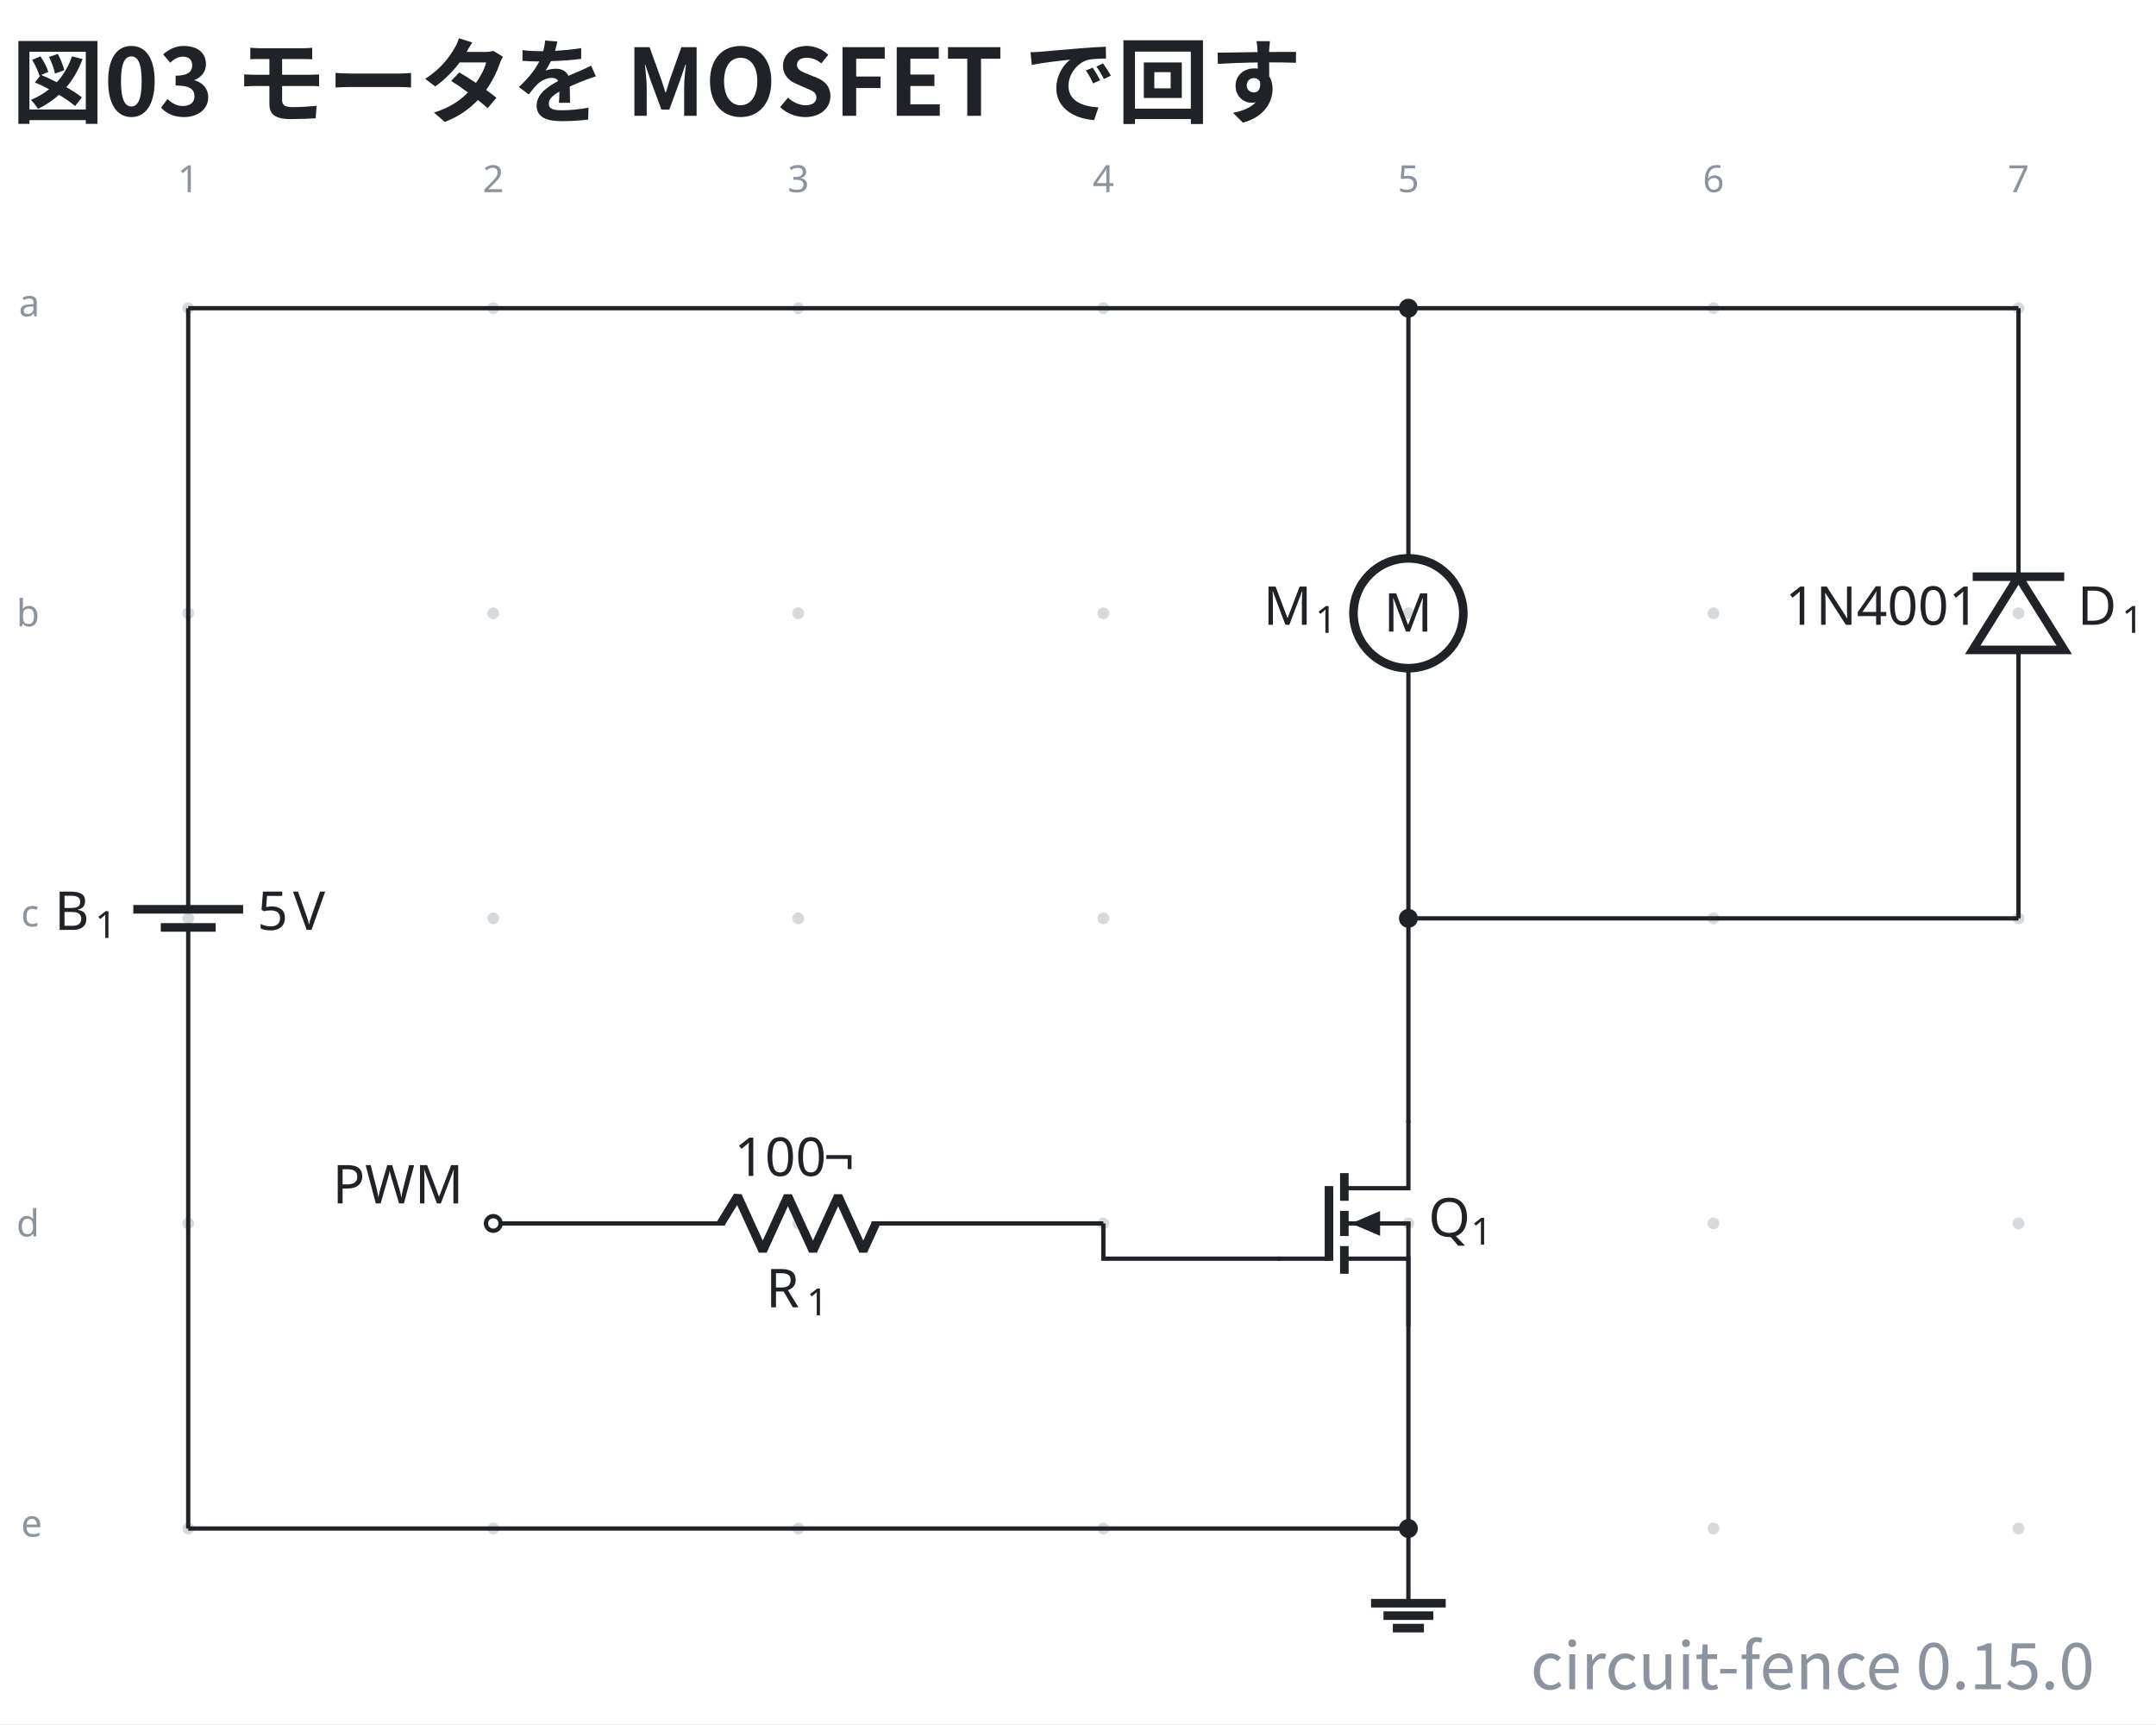
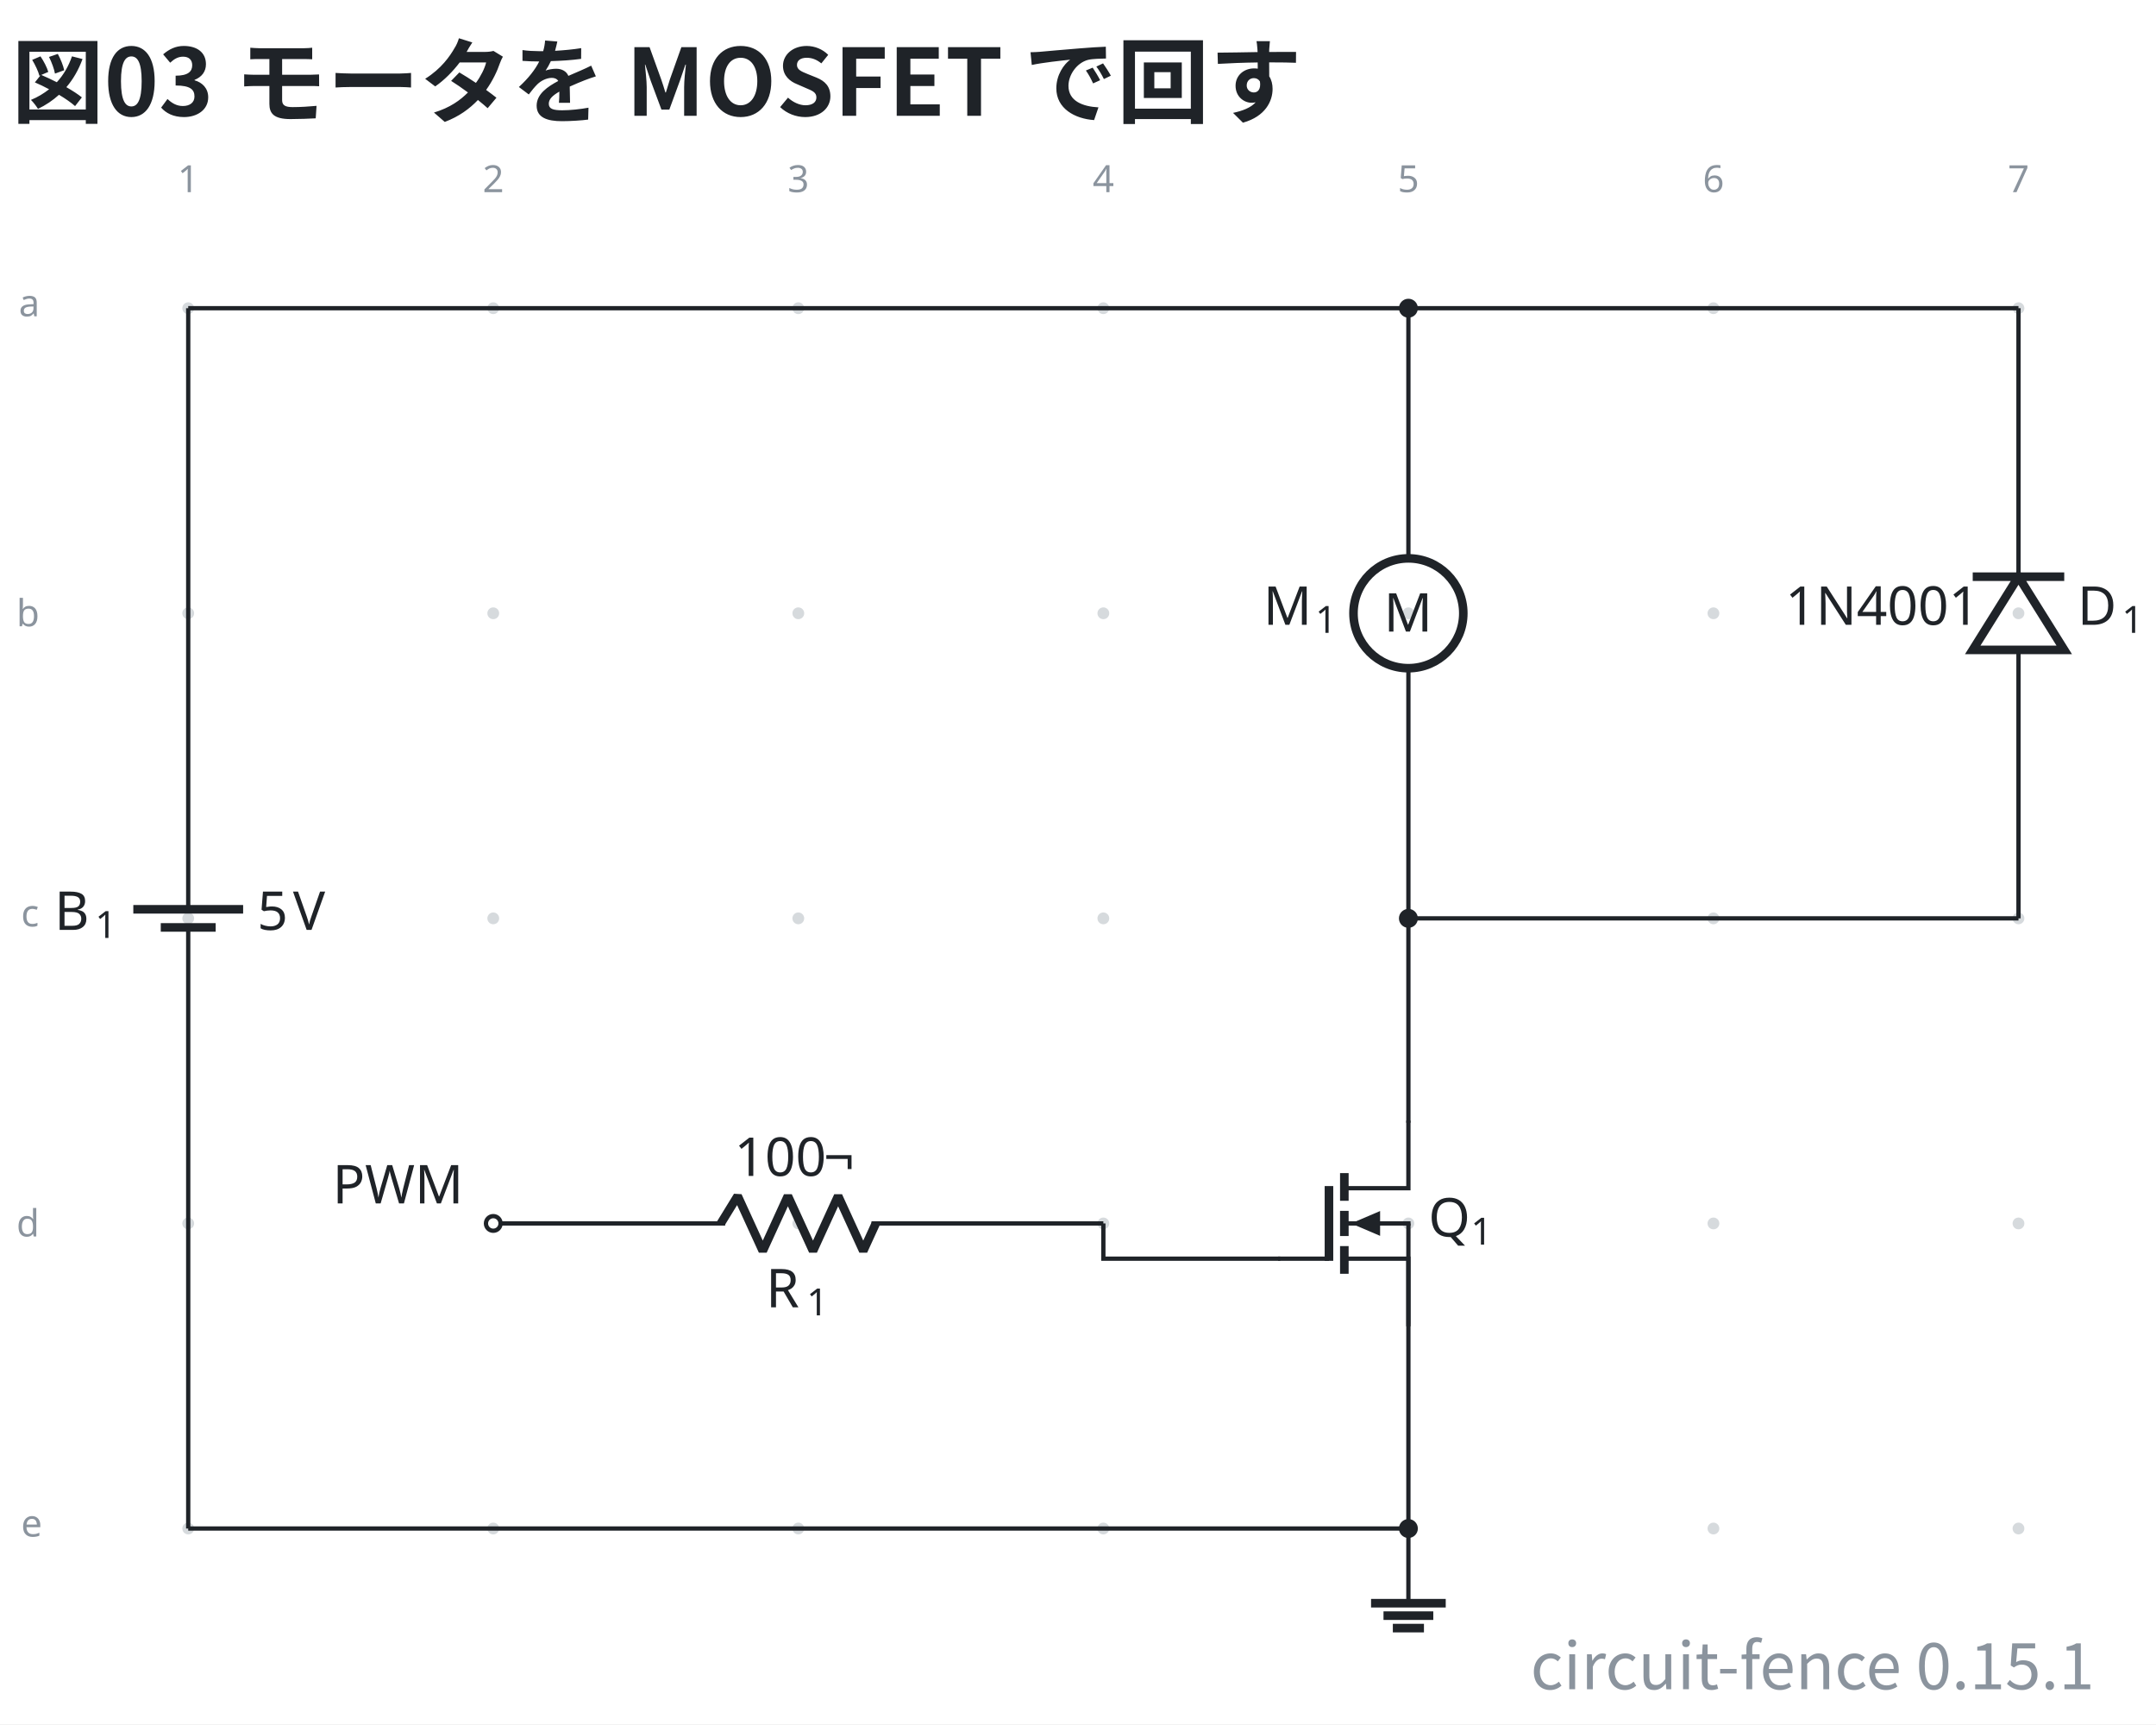
- <svg xmlns="http://www.w3.org/2000/svg" data-figure-paper="#ffffff" data-circuit-fence="0.15.0" fill="#1f2328" width="536.266" height="428.836" viewBox="-72 -72 402.2 321.627">
+ <svg xmlns="http://www.w3.org/2000/svg" data-figure-paper="#ffffff" data-circuit-fence="0.15.1" fill="#1f2328" width="536.266" height="428.836" viewBox="-72 -72 402.2 321.627">
  <rect x="-72" y="-72" width="402.2" height="321.627" fill="#ffffff" />
  <g stroke="#1f2328" stroke-miterlimit="10" stroke-width=".8">
    <path fill="#8b949e" fill-opacity=".35" stroke="none" stroke-opacity=".35" d="M-35.787-14.511a1.1 1.1 0 1 0-2.2 0 1.1 1.1 0 0 0 2.2 0M-35.787 42.394a1.1 1.1 0 1 0-2.2 0 1.1 1.1 0 0 0 2.2 0M-35.787 99.3a1.1 1.1 0 1 0-2.2 0 1.1 1.1 0 0 0 2.2 0M-35.787 156.205a1.1 1.1 0 1 0-2.2 0 1.1 1.1 0 0 0 2.2 0M-35.787 213.11a1.1 1.1 0 1 0-2.2 0 1.1 1.1 0 0 0 2.2 0M21.118-14.511a1.1 1.1 0 1 0-2.2 0 1.1 1.1 0 0 0 2.2 0M21.118 42.394a1.1 1.1 0 1 0-2.2 0 1.1 1.1 0 0 0 2.2 0M21.118 99.3a1.1 1.1 0 1 0-2.2 0 1.1 1.1 0 0 0 2.2 0M21.118 156.205a1.1 1.1 0 1 0-2.2 0 1.1 1.1 0 0 0 2.2 0M21.118 213.11a1.1 1.1 0 1 0-2.2 0 1.1 1.1 0 0 0 2.2 0M78.024-14.511a1.1 1.1 0 1 0-2.2 0 1.1 1.1 0 0 0 2.2 0M78.024 42.394a1.1 1.1 0 1 0-2.2 0 1.1 1.1 0 0 0 2.2 0M78.024 99.3a1.1 1.1 0 1 0-2.2 0 1.1 1.1 0 0 0 2.2 0M78.024 156.205a1.1 1.1 0 1 0-2.2 0 1.1 1.1 0 0 0 2.2 0M78.024 213.11a1.1 1.1 0 1 0-2.2 0 1.1 1.1 0 0 0 2.2 0M134.93-14.511a1.1 1.1 0 1 0-2.2 0 1.1 1.1 0 0 0 2.2 0M134.93 42.394a1.1 1.1 0 1 0-2.2 0 1.1 1.1 0 0 0 2.2 0M134.93 99.3a1.1 1.1 0 1 0-2.2 0 1.1 1.1 0 0 0 2.2 0M134.93 156.205a1.1 1.1 0 1 0-2.2 0 1.1 1.1 0 0 0 2.2 0M134.93 213.11a1.1 1.1 0 1 0-2.2 0 1.1 1.1 0 0 0 2.2 0M191.835-14.511a1.1 1.1 0 1 0-2.2 0 1.1 1.1 0 0 0 2.2 0M191.835 42.394a1.1 1.1 0 1 0-2.2 0 1.1 1.1 0 0 0 2.2 0M191.835 99.3a1.1 1.1 0 1 0-2.2 0 1.1 1.1 0 0 0 2.2 0M191.835 156.205a1.1 1.1 0 1 0-2.2 0 1.1 1.1 0 0 0 2.2 0M191.835 213.11a1.1 1.1 0 1 0-2.2 0 1.1 1.1 0 0 0 2.2 0M248.74-14.511a1.1 1.1 0 1 0-2.2 0 1.1 1.1 0 0 0 2.2 0M248.74 42.394a1.1 1.1 0 1 0-2.2 0 1.1 1.1 0 0 0 2.2 0M248.74 99.3a1.1 1.1 0 1 0-2.2 0 1.1 1.1 0 0 0 2.2 0M248.74 156.205a1.1 1.1 0 1 0-2.2 0 1.1 1.1 0 0 0 2.2 0M248.74 213.11a1.1 1.1 0 1 0-2.2 0 1.1 1.1 0 0 0 2.2 0M305.646-14.511a1.1 1.1 0 1 0-2.2 0 1.1 1.1 0 0 0 2.2 0M305.646 42.394a1.1 1.1 0 1 0-2.2 0 1.1 1.1 0 0 0 2.2 0M305.646 99.3a1.1 1.1 0 1 0-2.2 0 1.1 1.1 0 0 0 2.2 0M305.646 156.205a1.1 1.1 0 1 0-2.2 0 1.1 1.1 0 0 0 2.2 0M305.646 213.11a1.1 1.1 0 1 0-2.2 0 1.1 1.1 0 0 0 2.2 0m-1.1 0" />
    <g fill="#8b949e" stroke="#8b949e">
      <text x="-36.887" y="-14.511" fill="#8b949e" stroke="none" font-family="cmr7" font-size="7" transform="translate(-1.993 -21.645)">1</text>
    </g>
    <g fill="#8b949e" stroke="#8b949e">
      <text x="-36.887" y="-14.511" fill="#8b949e" stroke="none" font-family="cmr7" font-size="7" transform="translate(54.912 -21.645)">2</text>
    </g>
    <g fill="#8b949e" stroke="#8b949e">
      <text x="-36.887" y="-14.511" fill="#8b949e" stroke="none" font-family="cmr7" font-size="7" transform="translate(111.818 -21.645)">3</text>
    </g>
    <g fill="#8b949e" stroke="#8b949e">
      <text x="-36.887" y="-14.511" fill="#8b949e" stroke="none" font-family="cmr7" font-size="7" transform="translate(168.723 -21.645)">4</text>
    </g>
    <g fill="#8b949e" stroke="#8b949e">
      <text x="-36.887" y="-14.511" fill="#8b949e" stroke="none" font-family="cmr7" font-size="7" transform="translate(225.629 -21.645)">5</text>
    </g>
    <g fill="#8b949e" stroke="#8b949e">
      <text x="-36.887" y="-14.511" fill="#8b949e" stroke="none" font-family="cmr7" font-size="7" transform="translate(282.534 -21.645)">6</text>
    </g>
    <g fill="#8b949e" stroke="#8b949e">
      <text x="-36.887" y="-14.511" fill="#8b949e" stroke="none" font-family="cmr7" font-size="7" transform="translate(339.44 -21.645)">7</text>
    </g>
    <g fill="#8b949e" stroke="#8b949e">
      <text x="-36.887" y="-14.511" fill="#8b949e" stroke="none" font-family="cmr7" font-size="7" transform="translate(-31.62 1.507)">a</text>
    </g>
    <g fill="#8b949e" stroke="#8b949e">
      <text x="-36.887" y="-14.511" fill="#8b949e" stroke="none" font-family="cmr7" font-size="7" transform="translate(-32.05 59.336)">b</text>
    </g>
    <g fill="#8b949e" stroke="#8b949e">
      <text x="-36.887" y="-14.511" fill="#8b949e" stroke="none" font-family="cmr7" font-size="7" transform="translate(-31.189 115.318)">c</text>
    </g>
    <g fill="#8b949e" stroke="#8b949e">
      <text x="-36.887" y="-14.511" fill="#8b949e" stroke="none" font-family="cmr7" font-size="7" transform="translate(-32.05 173.147)">d</text>
    </g>
    <g fill="#8b949e" stroke="#8b949e">
      <text x="-36.887" y="-14.511" fill="#8b949e" stroke="none" font-family="cmr7" font-size="7" transform="translate(-31.189 229.129)">e</text>
    </g>
    <path fill="none" d="M-36.887-14.511v.4m0-.4v108.69m0 10.242v108.69m0-.401v.4M-36.887 100.99v3.431m0-6.811v-3.432" />
    <g stroke-width="1.6">
      <path fill="none" d="M-31.766 100.99h-10.243m15.365-3.38H-47.13" />
    </g>
    <g stroke="none">
      <text x="-36.887" y="-14.511" font-family="cmmi10" font-size="10" transform="translate(-24.953 115.964)">B</text>
      <text x="-29.302" y="-13.011" font-family="cmr7" font-size="7" transform="translate(-24.953 115.964)">1</text>
    </g>
    <g stroke="none" font-family="cmr10" font-size="10">
      <text x="-36.887" y="-14.511" transform="translate(12.882 115.964)">5</text>
      <text x="-30.221" y="-14.511" transform="translate(12.882 115.964)">V</text>
    </g>
    <path fill="none" d="M190.735-14.511v.4m0-.4V32.15m0 20.486V99.3m0-.4v.4" />
    <g stroke-width="1.6">
      <path fill="none" d="M200.978 42.394c0-5.657-4.586-10.243-10.243-10.243s-10.243 4.586-10.243 10.243 4.586 10.243 10.243 10.243 10.243-4.586 10.243-10.243Zm-10.243 0" />
      <text x="-36.887" y="-14.511" stroke="none" font-family="cmr10" font-size="10" transform="translate(223.039 60.322)">M</text>
    </g>
    <g stroke="none">
      <text x="-36.887" y="-14.511" font-family="cmmi10" font-size="10" transform="translate(200.552 59.058)">M</text>
      <text x="-27.186" y="-13.011" font-family="cmr7" font-size="7" transform="translate(200.552 59.058)">1</text>
    </g>
    <path fill="none" d="M304.546 99.3v-.4m0 .4V49.223m0-13.657v-50.077m0 .4v-.4" />
    <g stroke-width="1.6">
      <path fill="none" d="m304.546 35.566-8.536 13.657h17.072ZM313.082 35.566H296.01" />
    </g>
    <g stroke="none">
      <text x="-36.887" y="-14.511" font-family="cmmi10" font-size="10" transform="translate(352.437 59.058)">D</text>
      <text x="-28.608" y="-13.011" font-family="cmr7" font-size="7" transform="translate(352.437 59.058)">1</text>
    </g>
    <text x="-36.887" y="-14.511" stroke="none" font-family="cmr10" font-size="10" transform="translate(297.929 59.058)">1N4001</text>
    <path fill="none" d="M190.735 137.026v12.607h-11.95" />
    <path fill="none" stroke-width="1.6" d="M178.785 146.816v5.164m0 1.878v4.695m0 1.877v5.165" />
    <path fill="none" d="M178.785 156.205h12.35m-12.35 6.573h11.95v12.606" />
    <path fill="none" stroke-width="1.6" d="M175.917 149.233v13.945" />
    <path stroke="none" d="M185.458 156.205v2.315l-5.422-2.315 5.422-2.314Z" />
    <path fill="none" d="M175.917 162.778h-9.482M190.735 156.205v18.78" />
    <g stroke="none">
      <text x="-36.887" y="-14.511" font-family="cmmi10" font-size="10" transform="translate(231.355 173.16)">Q</text>
      <text x="-28.982" y="-13.011" font-family="cmr7" font-size="7" transform="translate(231.355 173.16)">1</text>
    </g>
    <path fill="none" d="M20.018 156.205h.4m-.4 0h43.248m27.315 0h43.248m-.4 0h.4" />
    <g stroke-linejoin="bevel" stroke-width="1.6">
      <path fill="none" d="m62.466 156.205 3.143-5.121 4.686 10.243 4.686-10.243 4.686 10.243 4.685-10.243 4.686 10.243 2.343-5.122" />
    </g>
    <g stroke="none">
      <text x="-36.887" y="-14.511" font-family="cmmi10" font-size="10" transform="translate(107.771 186.365)">R</text>
      <text x="-29.294" y="-13.011" font-family="cmr7" font-size="7" transform="translate(107.771 186.365)">1</text>
    </g>
    <g stroke="none" font-family="cmr10" font-size="10">
      <text x="-36.887" y="-14.511" transform="translate(101.867 161.854)">100</text>
      <text x="-20.22" y="-14.511" transform="translate(101.867 161.854)">¬</text>
    </g>
    <g fill="#ffffff">
      <path d="M21.384 156.205a1.365 1.365 0 1 0-2.731 0 1.365 1.365 0 0 0 2.73 0Zm-1.366 0" />
    </g>
    <text x="-36.887" y="-14.511" stroke="none" font-family="cmr10" font-size="10" transform="translate(26.922 166.983)">PWM</text>
    <path fill="none" d="M190.735 213.11v13.931" />
    <path fill="none" stroke-width="1.6" d="M183.77 227.041h13.93m-11.609 2.322h9.287m-7.545 2.322h5.804" />
    <path fill="none" d="M-36.887-14.511h227.622M190.735-14.511h113.81M190.735 99.3h113.81M190.735 99.3v38.126M190.735 174.984v38.127M133.83 156.205v6.573h33.005M-36.887 213.11h227.622" />
    <path d="M192.1-14.511a1.365 1.365 0 1 0-2.73 0 1.365 1.365 0 0 0 2.73 0ZM192.1 99.3a1.365 1.365 0 1 0-2.73 0 1.365 1.365 0 0 0 2.73 0ZM192.1 213.11a1.365 1.365 0 1 0-2.73 0 1.365 1.365 0 0 0 2.73 0Zm-1.365 0" />
    <g>
      <text x="-36.887" y="-14.511" fill="#1f2328" stroke="none" font-family="'Noto Sans CJK JP','Noto Sans JP','Hiragino Sans','Yu Gothic',sans-serif" font-size="17.28" transform="translate(-32.983 -35.889)" font-weight="bold">図03 モータを MOSFET で回す</text>
    </g>
    <g>
-       <text x="-36.887" y="-14.511" fill="#8b949e" stroke="none" font-family="'Noto Sans CJK JP','Noto Sans JP','Hiragino Sans','Yu Gothic',sans-serif" font-size="12" transform="translate(355.609 257.596)" text-anchor="end">circuit-fence 0.15.0</text>
+       <text x="-36.887" y="-14.511" fill="#8b949e" stroke="none" font-family="'Noto Sans CJK JP','Noto Sans JP','Hiragino Sans','Yu Gothic',sans-serif" font-size="12" transform="translate(355.609 257.596)" text-anchor="end">circuit-fence 0.15.1</text>
    </g>
  </g>
</svg>
